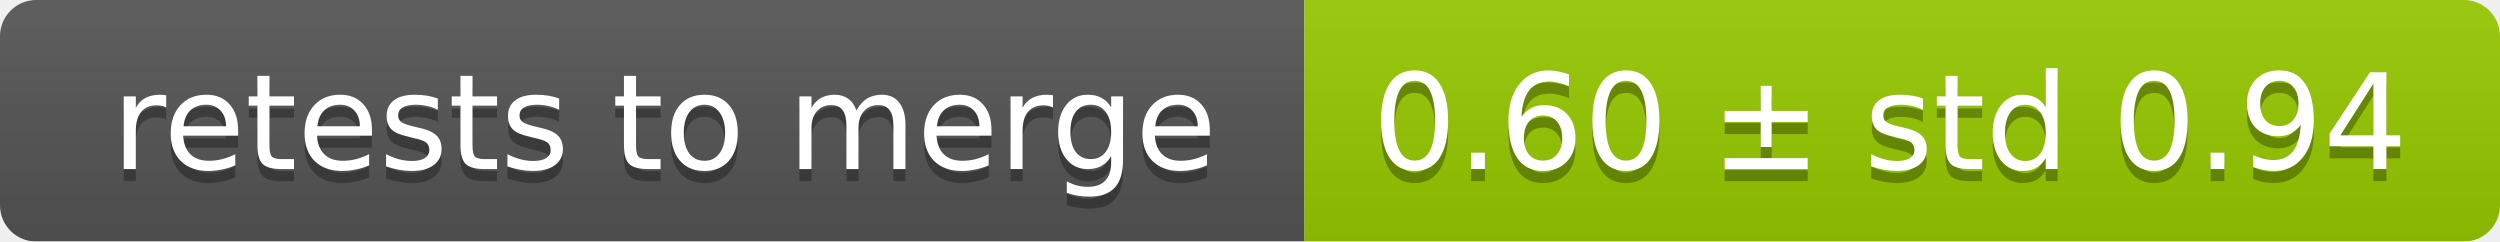
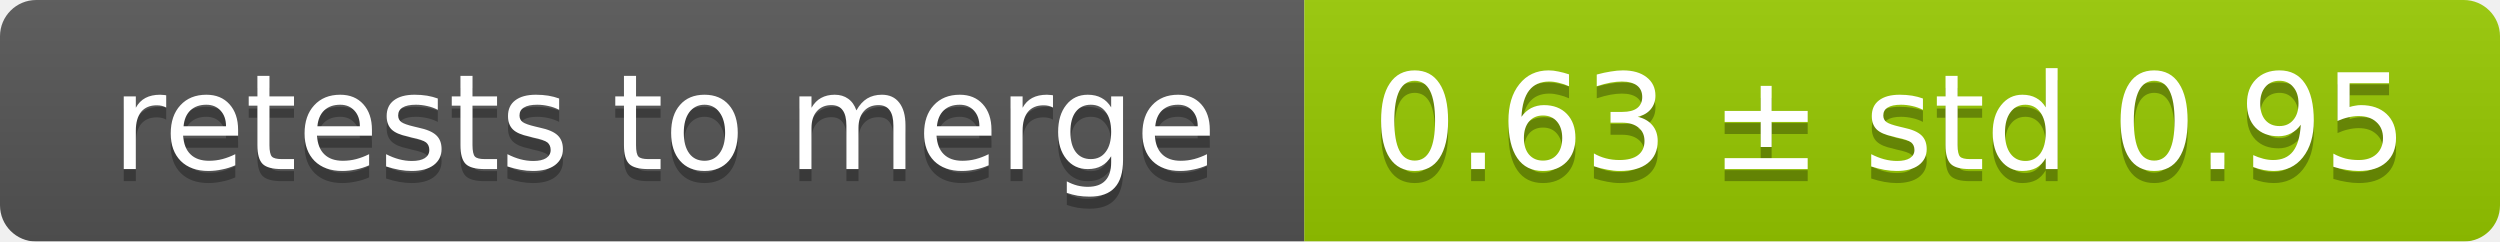
<svg xmlns="http://www.w3.org/2000/svg" width="207" height="20">
  <linearGradient id="smooth" x2="0" y2="100%">
    <stop offset="0" stop-color="#bbb" stop-opacity=".1" />
    <stop offset="1" stop-opacity=".1" />
  </linearGradient>
  <mask id="round">
    <rect width="207" height="20" rx="3" fill="#fff" />
  </mask>
  <g mask="url(#round)">
    <rect width="108" height="20" fill="#555" />
    <rect x="108" width="99" height="20" fill="#97ca00" />
    <rect width="207" height="20" fill="url(#smooth)" />
  </g>
  <g fill="#fff" text-anchor="middle" font-family="DejaVu Sans,Verdana,Geneva,sans-serif" font-size="11">
    <text x="55" y="15" fill="#010101" fill-opacity=".3">retests to merge</text>
    <text x="55" y="14">retests to merge</text>
-     <text x="156.5" y="15" fill="#010101" fill-opacity=".3">0.60 ± std 0.94</text>
-     <text x="156.5" y="14">0.60 ± std 0.94</text>
+     <text x="156.5" y="15" fill="#010101" fill-opacity=".3">0.63 ± std 0.95</text>
+     <text x="156.5" y="14">0.63 ± std 0.95</text>
  </g>
</svg>
